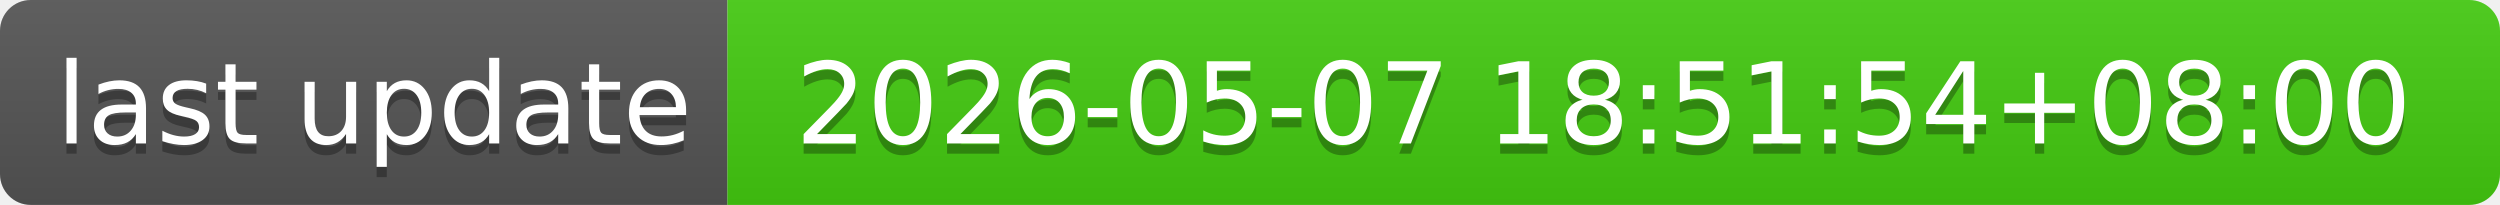
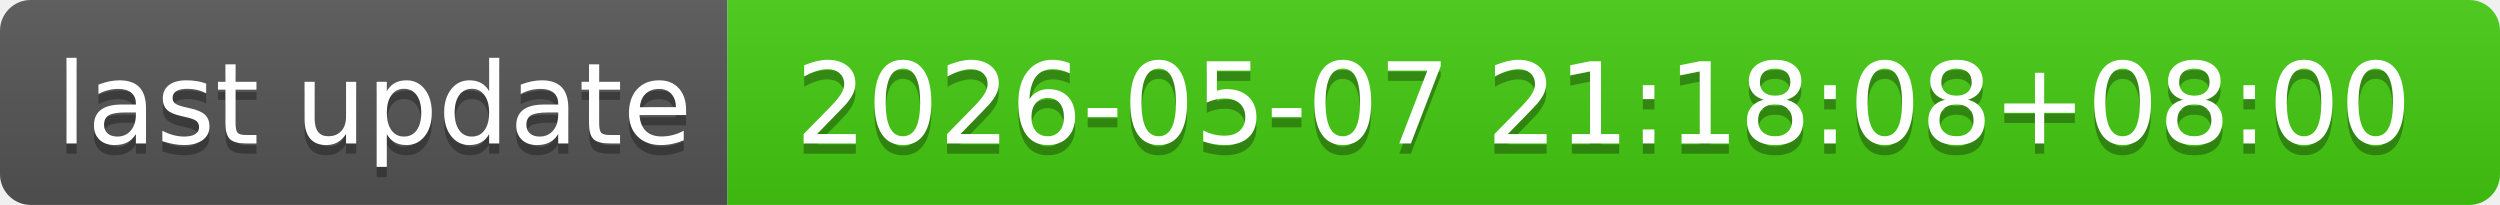
- <svg xmlns="http://www.w3.org/2000/svg" width="244" height="20" role="img" aria-label="last update: 2026-05-07 18:51:54+08:00">
+ <svg xmlns="http://www.w3.org/2000/svg" width="244" height="20" role="img" aria-label="last update: 2026-05-07 21:18:08+08:00">
  <linearGradient id="s" x2="0" y2="100%">
    <stop offset="0" stop-color="#bbb" stop-opacity=".1" />
    <stop offset="1" stop-opacity=".1" />
  </linearGradient>
  <clipPath id="r">
    <rect width="244" height="20" rx="3" fill="#fff" />
  </clipPath>
  <g clip-path="url(#r)">
    <rect width="71" height="20" fill="#555" />
    <rect x="71" width="173" height="20" fill="#4c1" />
    <rect width="244" height="20" fill="url(#s)" />
  </g>
  <g fill="#fff" text-anchor="middle" font-family="Verdana,Geneva,DejaVu Sans,sans-serif" text-rendering="geometricPrecision" font-size="110">
    <text aria-hidden="true" x="365" y="150" fill="#010101" fill-opacity=".3" transform="scale(.1)" textLength="610">last update</text>
    <text x="365" y="140" transform="scale(.1)" fill="#fff" textLength="610">last update</text>
-     <text aria-hidden="true" x="1565" y="150" fill="#010101" fill-opacity=".3" transform="scale(.1)" textLength="1630">2026-05-07 18:51:54+08:00</text>
-     <text x="1565" y="140" transform="scale(.1)" fill="#fff" textLength="1630">2026-05-07 18:51:54+08:00</text>
+     <text aria-hidden="true" x="1565" y="150" fill="#010101" fill-opacity=".3" transform="scale(.1)" textLength="1630">2026-05-07 21:18:08+08:00</text>
+     <text x="1565" y="140" transform="scale(.1)" fill="#fff" textLength="1630">2026-05-07 21:18:08+08:00</text>
  </g>
</svg>
